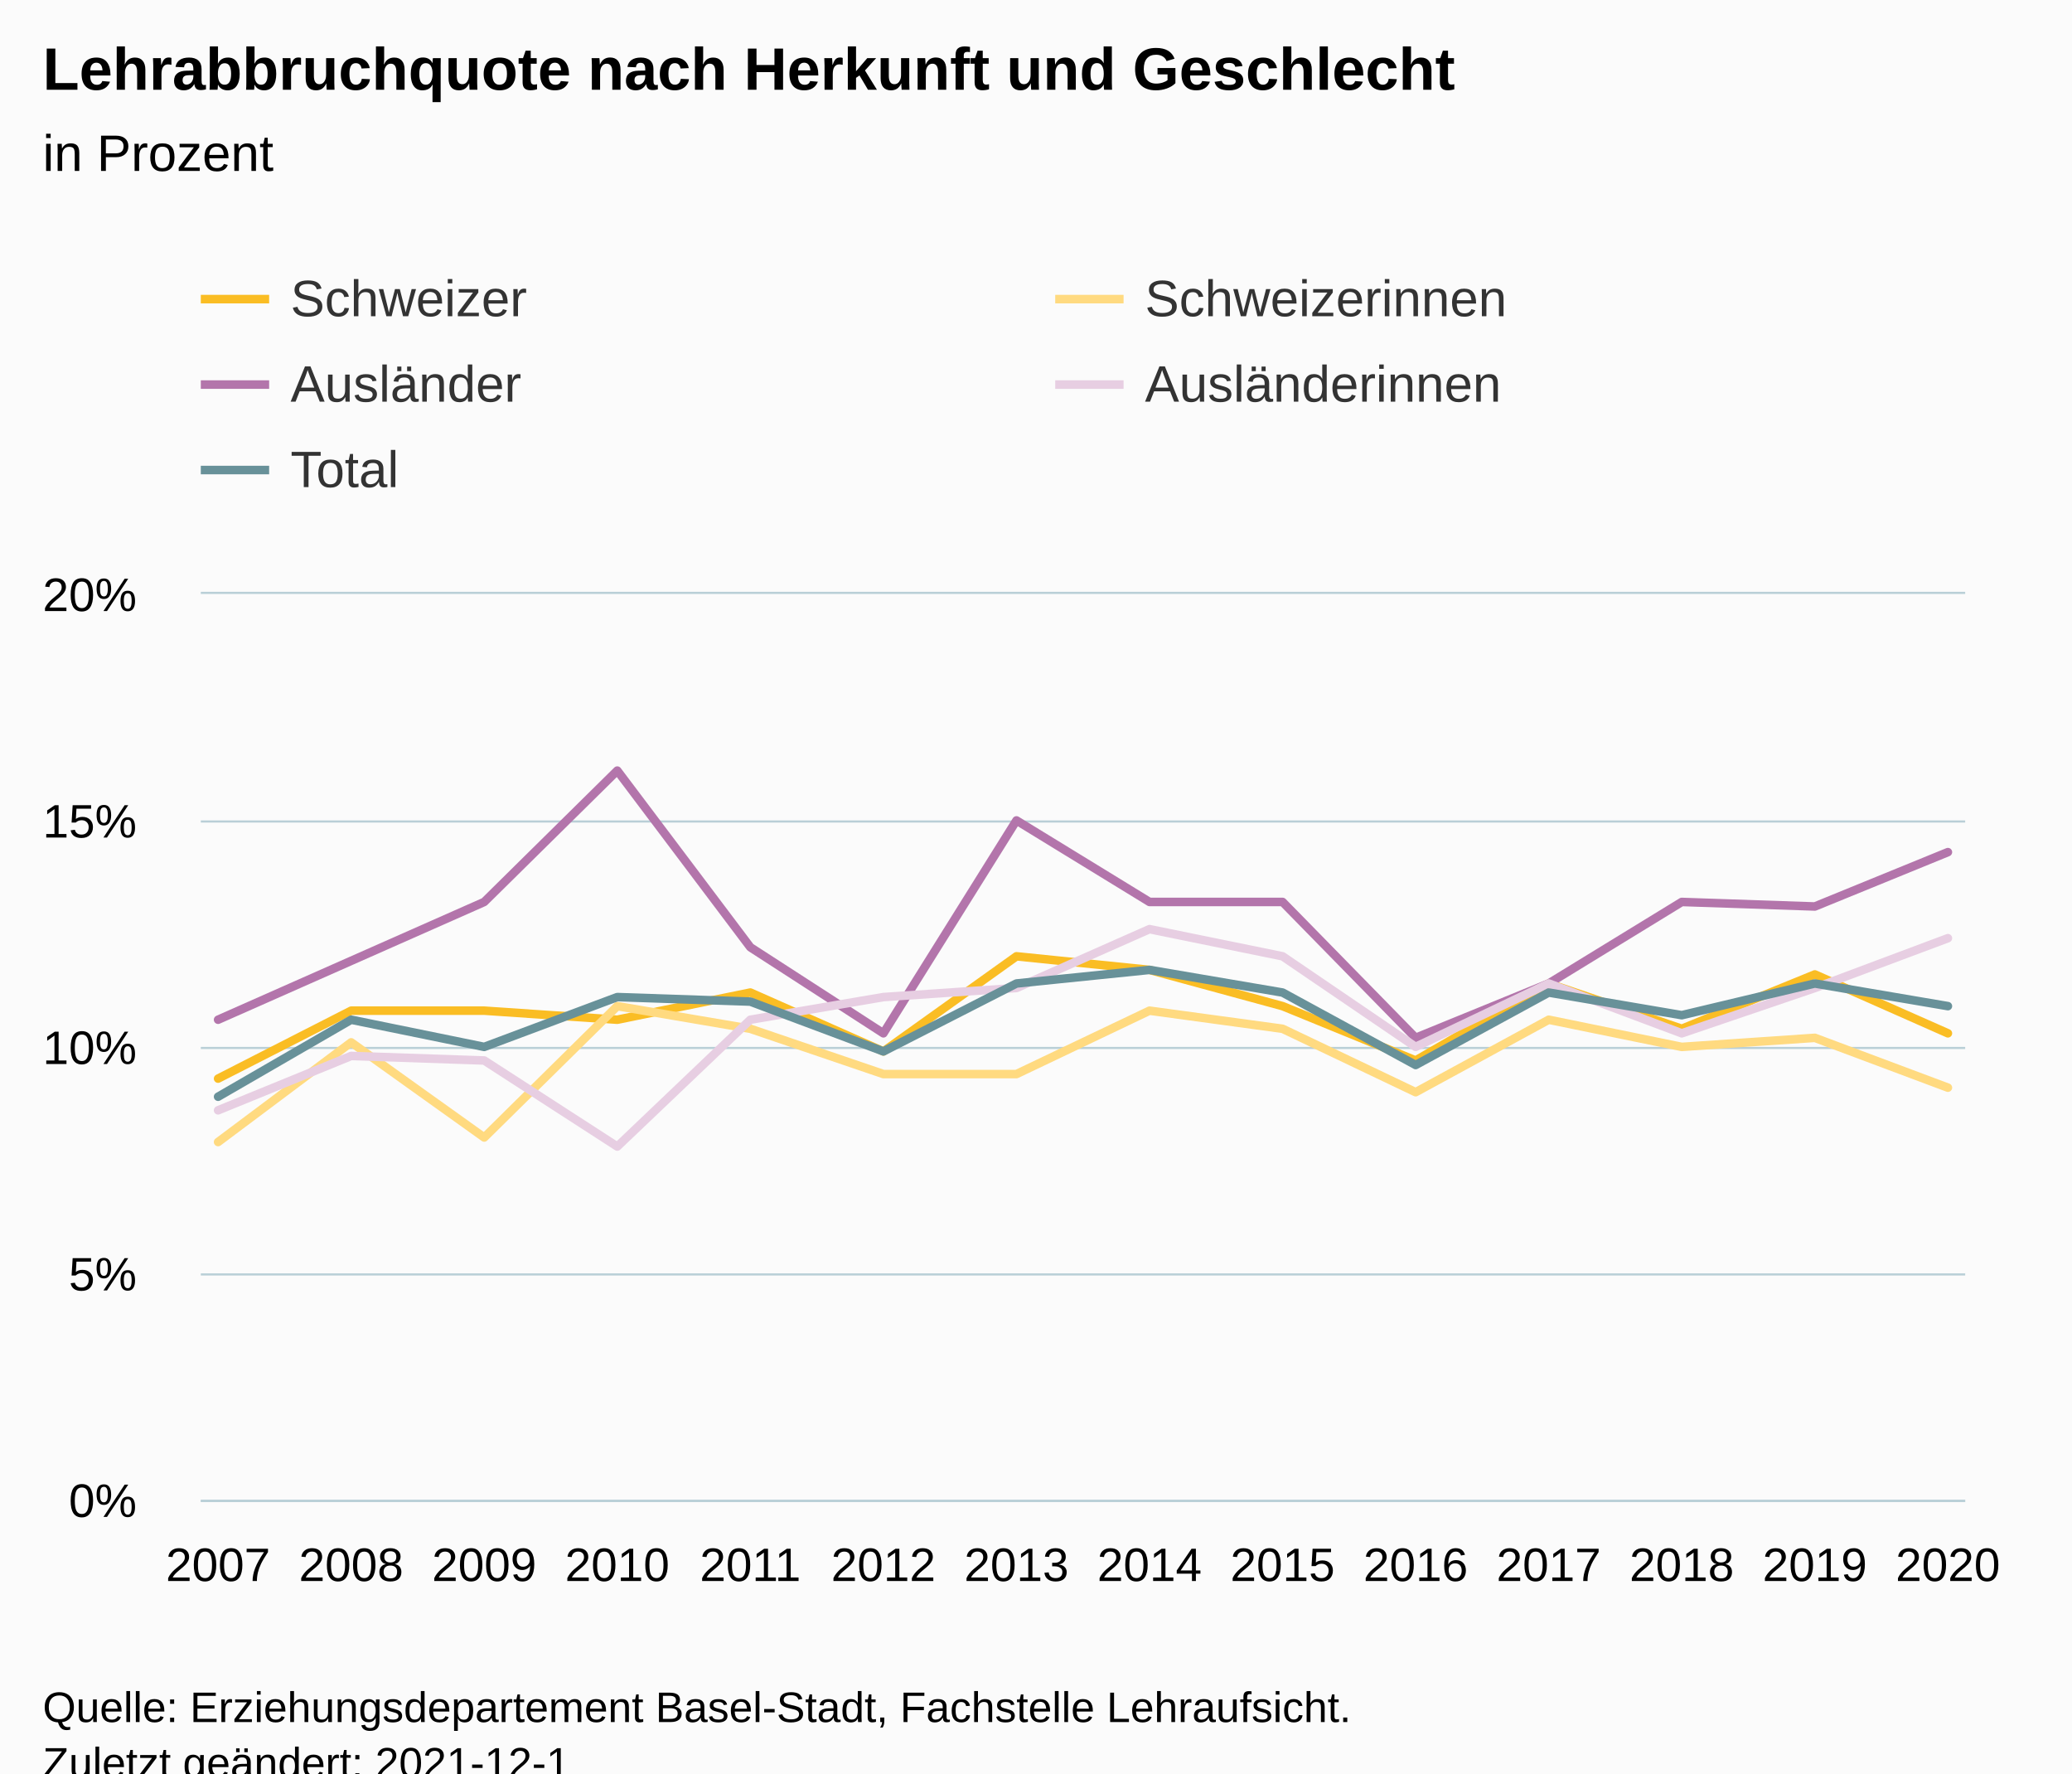
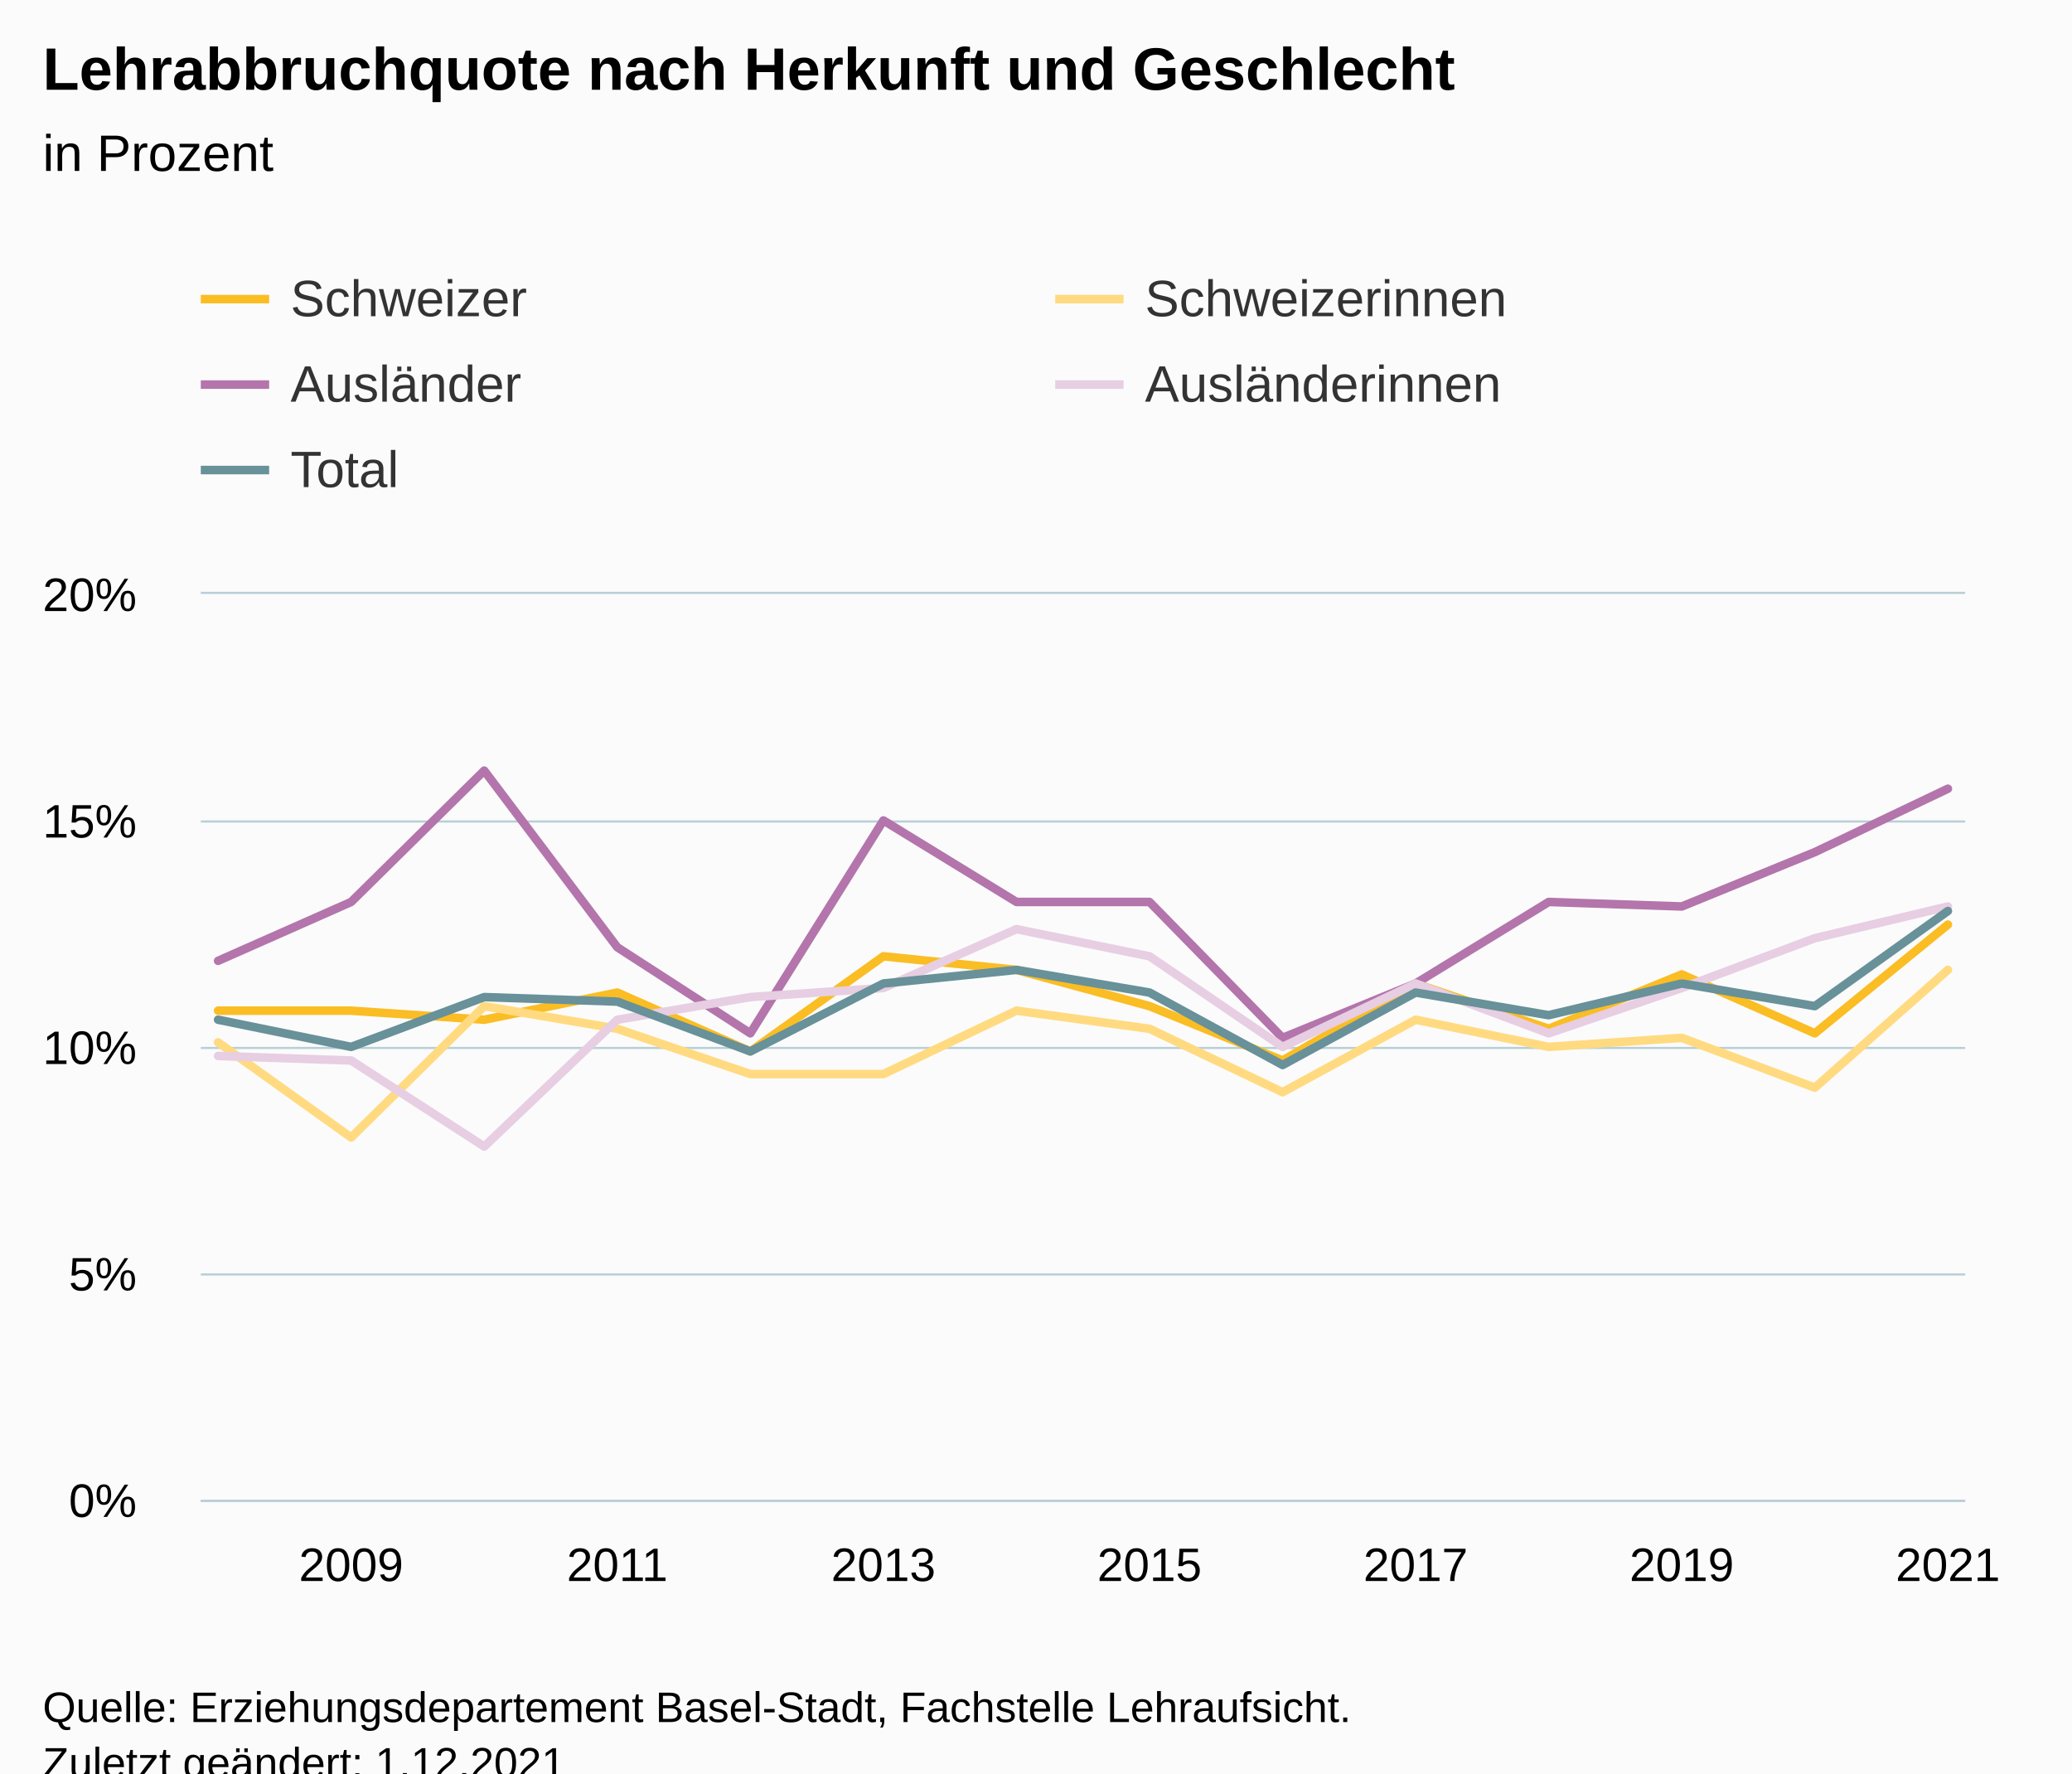
<svg xmlns="http://www.w3.org/2000/svg" version="1.1" class="highcharts-root" style="font-family:Arial;font-size:12px;" viewBox="0 0 485 415">
  <defs>
-     <clipPath id="highcharts-fuv1l1b-77-">
+     <clipPath id="highcharts-jfjkg5t-77-">
      <rect x="0" y="0" width="413" height="212" fill="none" />
    </clipPath>
-     <clipPath id="highcharts-fuv1l1b-92-">
+     <clipPath id="highcharts-jfjkg5t-92-">
      <rect x="0" y="0" width="413" height="212" fill="none" />
    </clipPath>
-     <clipPath id="highcharts-fuv1l1b-149-">
+     <clipPath id="highcharts-jfjkg5t-149-">
      <rect x="47" y="139" width="413" height="212" fill="none" />
    </clipPath>
  </defs>
  <rect fill="#fbfbfb" class="highcharts-background" x="0" y="0" width="485" height="428" rx="0" ry="0" />
  <rect fill="none" class="highcharts-plot-background" x="47" y="139" width="413" height="212" />
  <g class="highcharts-pane-group" data-z-index="0" />
  <g class="highcharts-grid highcharts-xaxis-grid" data-z-index="1">
-     <path fill="none" data-z-index="1" class="highcharts-grid-line" d="M 50.5 139 L 50.5 351" opacity="1" />
    <path fill="none" data-z-index="1" class="highcharts-grid-line" d="M 81.5 139 L 81.5 351" opacity="1" />
-     <path fill="none" data-z-index="1" class="highcharts-grid-line" d="M 112.5 139 L 112.5 351" opacity="1" />
    <path fill="none" data-z-index="1" class="highcharts-grid-line" d="M 143.5 139 L 143.5 351" opacity="1" />
-     <path fill="none" data-z-index="1" class="highcharts-grid-line" d="M 175.5 139 L 175.5 351" opacity="1" />
    <path fill="none" data-z-index="1" class="highcharts-grid-line" d="M 206.5 139 L 206.5 351" opacity="1" />
-     <path fill="none" data-z-index="1" class="highcharts-grid-line" d="M 237.5 139 L 237.5 351" opacity="1" />
    <path fill="none" data-z-index="1" class="highcharts-grid-line" d="M 268.5 139 L 268.5 351" opacity="1" />
-     <path fill="none" data-z-index="1" class="highcharts-grid-line" d="M 299.5 139 L 299.5 351" opacity="1" />
    <path fill="none" data-z-index="1" class="highcharts-grid-line" d="M 330.5 139 L 330.5 351" opacity="1" />
-     <path fill="none" data-z-index="1" class="highcharts-grid-line" d="M 362.5 139 L 362.5 351" opacity="1" />
    <path fill="none" data-z-index="1" class="highcharts-grid-line" d="M 393.5 139 L 393.5 351" opacity="1" />
-     <path fill="none" data-z-index="1" class="highcharts-grid-line" d="M 424.5 139 L 424.5 351" opacity="1" />
    <path fill="none" data-z-index="1" class="highcharts-grid-line" d="M 455.5 139 L 455.5 351" opacity="1" />
  </g>
  <g class="highcharts-grid highcharts-yaxis-grid" data-z-index="1">
    <path fill="none" stroke="#B9CFD7" stroke-width="0.5" data-z-index="1" class="highcharts-grid-line" d="M 47 351.25 L 460 351.25" opacity="1" />
    <path fill="none" stroke="#B9CFD7" stroke-width="0.5" data-z-index="1" class="highcharts-grid-line" d="M 47 298.25 L 460 298.25" opacity="1" />
    <path fill="none" stroke="#B9CFD7" stroke-width="0.5" data-z-index="1" class="highcharts-grid-line" d="M 47 245.25 L 460 245.25" opacity="1" />
    <path fill="none" stroke="#B9CFD7" stroke-width="0.5" data-z-index="1" class="highcharts-grid-line" d="M 47 192.25 L 460 192.25" opacity="1" />
    <path fill="none" stroke="#B9CFD7" stroke-width="0.5" data-z-index="1" class="highcharts-grid-line" d="M 47 138.75 L 460 138.75" opacity="1" />
  </g>
  <rect fill="none" class="highcharts-plot-border" data-z-index="1" x="47" y="139" width="413" height="212" />
  <g class="highcharts-axis highcharts-xaxis" data-z-index="2">
    <path fill="none" class="highcharts-axis-line" stroke="#B9CFD7" stroke-width="0.5" data-z-index="7" d="M 47 351.25 L 460 351.25" />
  </g>
  <g class="highcharts-axis highcharts-yaxis" data-z-index="2">
    <path fill="none" class="highcharts-axis-line" data-z-index="7" d="M 47 139 L 47 351" />
  </g>
  <g class="highcharts-series-group" data-z-index="3">
-     <g class="highcharts-series highcharts-series-0 highcharts-line-series" data-z-index="0.1" opacity="1" transform="translate(47,139) scale(1 1)" clip-path="url(#highcharts-fuv1l1b-92-)">
-       <path fill="none" d="M 4.049 113.42 L 35.195 97.52 L 66.342 97.52 L 97.488 99.64 L 128.634 93.28 L 159.781 107.06 L 190.927 84.8 L 222.073 87.98 L 253.219 96.46 L 284.366 109.18 L 315.512 91.16 L 346.658 101.76 L 377.805 89.04 L 408.951 102.82" class="highcharts-graph" data-z-index="1" stroke="#FABD24" stroke-width="2" stroke-linejoin="round" stroke-linecap="round" />
+     <g class="highcharts-series highcharts-series-0 highcharts-line-series" data-z-index="0.1" opacity="1" transform="translate(47,139) scale(1 1)" clip-path="url(#highcharts-jfjkg5t-92-)">
+       <path fill="none" d="M 4.049 97.52 L 35.195 97.52 L 66.342 99.64 L 97.488 93.28 L 128.634 107.06 L 159.781 84.8 L 190.927 87.98 L 222.073 96.46 L 253.219 109.18 L 284.366 91.16 L 315.512 101.76 L 346.658 89.04 L 377.805 102.82 L 408.951 77.38" class="highcharts-graph" data-z-index="1" stroke="#FABD24" stroke-width="2" stroke-linejoin="round" stroke-linecap="round" />
    </g>
    <g class="highcharts-markers highcharts-series-0 highcharts-line-series" data-z-index="0.1" opacity="1" transform="translate(47,139) scale(1 1)" clip-path="none" />
-     <g class="highcharts-series highcharts-series-1 highcharts-line-series" data-z-index="0.1" opacity="1" transform="translate(47,139) scale(1 1)" clip-path="url(#highcharts-fuv1l1b-92-)">
-       <path fill="none" d="M 4.049 128.26 L 35.195 104.94 L 66.342 127.2 L 97.488 96.46 L 128.634 101.76 L 159.781 112.36 L 190.927 112.36 L 222.073 97.52 L 253.219 101.76 L 284.366 116.6 L 315.512 99.64 L 346.658 106 L 377.805 103.88 L 408.951 115.54" class="highcharts-graph" data-z-index="1" stroke="#FFDA80" stroke-width="2" stroke-linejoin="round" stroke-linecap="round" />
+     <g class="highcharts-series highcharts-series-1 highcharts-line-series" data-z-index="0.1" opacity="1" transform="translate(47,139) scale(1 1)" clip-path="url(#highcharts-jfjkg5t-92-)">
+       <path fill="none" d="M 4.049 104.94 L 35.195 127.2 L 66.342 96.46 L 97.488 101.76 L 128.634 112.36 L 159.781 112.36 L 190.927 97.52 L 222.073 101.76 L 253.219 116.6 L 284.366 99.64 L 315.512 106 L 346.658 103.88 L 377.805 115.54 L 408.951 87.98" class="highcharts-graph" data-z-index="1" stroke="#FFDA80" stroke-width="2" stroke-linejoin="round" stroke-linecap="round" />
    </g>
    <g class="highcharts-markers highcharts-series-1 highcharts-line-series" data-z-index="0.1" opacity="1" transform="translate(47,139) scale(1 1)" clip-path="none" />
-     <g class="highcharts-series highcharts-series-2 highcharts-line-series" data-z-index="0.1" opacity="1" transform="translate(47,139) scale(1 1)" clip-path="url(#highcharts-fuv1l1b-92-)">
-       <path fill="none" d="M 4.049 99.64 L 35.195 85.86 L 66.342 72.08 L 97.488 41.34 L 128.634 82.68 L 159.781 102.82 L 190.927 53 L 222.073 72.08 L 253.219 72.08 L 284.366 103.88 L 315.512 91.16 L 346.658 72.08 L 377.805 73.14 L 408.951 60.42" class="highcharts-graph" data-z-index="1" stroke="#B375AB" stroke-width="2" stroke-linejoin="round" stroke-linecap="round" />
+     <g class="highcharts-series highcharts-series-2 highcharts-line-series" data-z-index="0.1" opacity="1" transform="translate(47,139) scale(1 1)" clip-path="url(#highcharts-jfjkg5t-92-)">
+       <path fill="none" d="M 4.049 85.86 L 35.195 72.08 L 66.342 41.34 L 97.488 82.68 L 128.634 102.82 L 159.781 53 L 190.927 72.08 L 222.073 72.08 L 253.219 103.88 L 284.366 91.16 L 315.512 72.08 L 346.658 73.14 L 377.805 60.42 L 408.951 45.58" class="highcharts-graph" data-z-index="1" stroke="#B375AB" stroke-width="2" stroke-linejoin="round" stroke-linecap="round" />
    </g>
    <g class="highcharts-markers highcharts-series-2 highcharts-line-series" data-z-index="0.1" opacity="1" transform="translate(47,139) scale(1 1)" clip-path="none" />
-     <g class="highcharts-series highcharts-series-3 highcharts-line-series" data-z-index="0.1" opacity="1" transform="translate(47,139) scale(1 1)" clip-path="url(#highcharts-fuv1l1b-92-)">
-       <path fill="none" d="M 4.049 120.84 L 35.195 108.12 L 66.342 109.18 L 97.488 129.32 L 128.634 99.64 L 159.781 94.34 L 190.927 92.22 L 222.073 78.44 L 253.219 84.8 L 284.366 106 L 315.512 91.16 L 346.658 102.82 L 377.805 92.22 L 408.951 80.56" class="highcharts-graph" data-z-index="1" stroke="#E7CEE2" stroke-width="2" stroke-linejoin="round" stroke-linecap="round" />
+     <g class="highcharts-series highcharts-series-3 highcharts-line-series" data-z-index="0.1" opacity="1" transform="translate(47,139) scale(1 1)" clip-path="url(#highcharts-jfjkg5t-92-)">
+       <path fill="none" d="M 4.049 108.12 L 35.195 109.18 L 66.342 129.32 L 97.488 99.64 L 128.634 94.34 L 159.781 92.22 L 190.927 78.44 L 222.073 84.8 L 253.219 106 L 284.366 91.16 L 315.512 102.82 L 346.658 92.22 L 377.805 80.56 L 408.951 73.14" class="highcharts-graph" data-z-index="1" stroke="#E7CEE2" stroke-width="2" stroke-linejoin="round" stroke-linecap="round" />
    </g>
    <g class="highcharts-markers highcharts-series-3 highcharts-line-series" data-z-index="0.1" opacity="1" transform="translate(47,139) scale(1 1)" clip-path="none" />
-     <g class="highcharts-series highcharts-series-4 highcharts-line-series" data-z-index="0.1" opacity="1" transform="translate(47,139) scale(1 1)" clip-path="url(#highcharts-fuv1l1b-92-)">
-       <path fill="none" d="M 4.049 117.66 L 35.195 99.64 L 66.342 106 L 97.488 94.34 L 128.634 95.4 L 159.781 107.06 L 190.927 91.16 L 222.073 87.98 L 253.219 93.28 L 284.366 110.24 L 315.512 93.28 L 346.658 98.58 L 377.805 91.16 L 408.951 96.46" class="highcharts-graph" data-z-index="1" stroke="#689199" stroke-width="2" stroke-linejoin="round" stroke-linecap="round" />
+     <g class="highcharts-series highcharts-series-4 highcharts-line-series" data-z-index="0.1" opacity="1" transform="translate(47,139) scale(1 1)" clip-path="url(#highcharts-jfjkg5t-92-)">
+       <path fill="none" d="M 4.049 99.64 L 35.195 106 L 66.342 94.34 L 97.488 95.4 L 128.634 107.06 L 159.781 91.16 L 190.927 87.98 L 222.073 93.28 L 253.219 110.24 L 284.366 93.28 L 315.512 98.58 L 346.658 91.16 L 377.805 96.46 L 408.951 74.2" class="highcharts-graph" data-z-index="1" stroke="#689199" stroke-width="2" stroke-linejoin="round" stroke-linecap="round" />
    </g>
    <g class="highcharts-markers highcharts-series-4 highcharts-line-series" data-z-index="0.1" opacity="1" transform="translate(47,139) scale(1 1)" clip-path="none" />
  </g>
  <text x="10" text-anchor="start" class="highcharts-title" data-z-index="4" style="color:#000000;font-size:14px;font-weight:bold;fill:#000000;" y="21">
    <tspan>Lehrabbruchquote nach Herkunft und Geschlecht</tspan>
  </text>
  <text x="10" text-anchor="start" class="highcharts-subtitle" data-z-index="4" style="color:#000000;font-size:12px;font-weight:normal;fill:#000000;" y="40">
    <tspan>in Prozent</tspan>
  </text>
  <text x="10" text-anchor="start" class="highcharts-caption" data-z-index="4" style="color:#666666;fill:#666666;" y="385" />
  <g class="highcharts-legend" data-z-index="7" transform="translate(39,56)">
    <rect fill="none" class="highcharts-legend-box" rx="0" ry="0" x="0" y="0" width="396" height="71" visibility="visible" />
    <g data-z-index="1">
      <g>
        <g class="highcharts-legend-item highcharts-line-series highcharts-color-undefined highcharts-series-0" data-z-index="1" transform="translate(8,3)">
          <path fill="none" d="M 0 11 L 16 11" class="highcharts-graph" stroke="#FABD24" stroke-width="2" />
          <text x="21" style="color:#333333;cursor:pointer;font-size:12px;font-weight:normal;fill:#333333;" text-anchor="start" data-z-index="2" y="15">
            <tspan>Schweizer</tspan>
          </text>
        </g>
        <g class="highcharts-legend-item highcharts-line-series highcharts-color-undefined highcharts-series-1" data-z-index="1" transform="translate(208,3)">
          <path fill="none" d="M 0 11 L 16 11" class="highcharts-graph" stroke="#FFDA80" stroke-width="2" />
          <text x="21" y="15" style="color:#333333;cursor:pointer;font-size:12px;font-weight:normal;fill:#333333;" text-anchor="start" data-z-index="2">
            <tspan>Schweizerinnen</tspan>
          </text>
        </g>
        <g class="highcharts-legend-item highcharts-line-series highcharts-color-undefined highcharts-series-2" data-z-index="1" transform="translate(8,23)">
          <path fill="none" d="M 0 11 L 16 11" class="highcharts-graph" stroke="#B375AB" stroke-width="2" />
          <text x="21" y="15" style="color:#333333;cursor:pointer;font-size:12px;font-weight:normal;fill:#333333;" text-anchor="start" data-z-index="2">
            <tspan>Ausländer</tspan>
          </text>
        </g>
        <g class="highcharts-legend-item highcharts-line-series highcharts-color-undefined highcharts-series-3" data-z-index="1" transform="translate(208,23)">
          <path fill="none" d="M 0 11 L 16 11" class="highcharts-graph" stroke="#E7CEE2" stroke-width="2" />
          <text x="21" y="15" style="color:#333333;cursor:pointer;font-size:12px;font-weight:normal;fill:#333333;" text-anchor="start" data-z-index="2">
            <tspan>Ausländerinnen</tspan>
          </text>
        </g>
        <g class="highcharts-legend-item highcharts-line-series highcharts-color-undefined highcharts-series-4" data-z-index="1" transform="translate(8,43)">
          <path fill="none" d="M 0 11 L 16 11" class="highcharts-graph" stroke="#689199" stroke-width="2" />
          <text x="21" y="15" style="color:#333333;cursor:pointer;font-size:12px;font-weight:normal;fill:#333333;" text-anchor="start" data-z-index="2">
            <tspan>Total</tspan>
          </text>
        </g>
      </g>
    </g>
  </g>
  <g class="highcharts-axis-labels highcharts-xaxis-labels" data-z-index="7">
-     <text x="51.049" style="color:#000000;cursor:default;font-size:11px;fill:#000000;" text-anchor="middle" transform="translate(0,0)" y="370" opacity="1">2007</text>
-     <text x="82.195" style="color:#000000;cursor:default;font-size:11px;fill:#000000;" text-anchor="middle" transform="translate(0,0)" y="370" opacity="1">2008</text>
-     <text x="113.342" style="color:#000000;cursor:default;font-size:11px;fill:#000000;" text-anchor="middle" transform="translate(0,0)" y="370" opacity="1">2009</text>
-     <text x="144.488" style="color:#000000;cursor:default;font-size:11px;fill:#000000;" text-anchor="middle" transform="translate(0,0)" y="370" opacity="1">2010</text>
-     <text x="175.634" style="color:#000000;cursor:default;font-size:11px;fill:#000000;" text-anchor="middle" transform="translate(0,0)" y="370" opacity="1">2011</text>
-     <text x="206.781" style="color:#000000;cursor:default;font-size:11px;fill:#000000;" text-anchor="middle" transform="translate(0,0)" y="370" opacity="1">2012</text>
-     <text x="237.927" style="color:#000000;cursor:default;font-size:11px;fill:#000000;" text-anchor="middle" transform="translate(0,0)" y="370" opacity="1">2013</text>
-     <text x="269.073" style="color:#000000;cursor:default;font-size:11px;fill:#000000;" text-anchor="middle" transform="translate(0,0)" y="370" opacity="1">2014</text>
-     <text x="300.219" style="color:#000000;cursor:default;font-size:11px;fill:#000000;" text-anchor="middle" transform="translate(0,0)" y="370" opacity="1">2015</text>
-     <text x="331.366" style="color:#000000;cursor:default;font-size:11px;fill:#000000;" text-anchor="middle" transform="translate(0,0)" y="370" opacity="1">2016</text>
-     <text x="362.512" style="color:#000000;cursor:default;font-size:11px;fill:#000000;" text-anchor="middle" transform="translate(0,0)" y="370" opacity="1">2017</text>
-     <text x="393.658" style="color:#000000;cursor:default;font-size:11px;fill:#000000;" text-anchor="middle" transform="translate(0,0)" y="370" opacity="1">2018</text>
-     <text x="424.805" style="color:#000000;cursor:default;font-size:11px;fill:#000000;" text-anchor="middle" transform="translate(0,0)" y="370" opacity="1">2019</text>
-     <text x="455.951" style="color:#000000;cursor:default;font-size:11px;fill:#000000;" text-anchor="middle" transform="translate(0,0)" y="370" opacity="1">2020</text>
+     <text x="82.195" style="color:#000000;cursor:default;font-size:11px;fill:#000000;" text-anchor="middle" transform="translate(0,0)" y="370" opacity="1">2009</text>
+     <text x="144.488" style="color:#000000;cursor:default;font-size:11px;fill:#000000;" text-anchor="middle" transform="translate(0,0)" y="370" opacity="1">2011</text>
+     <text x="206.781" style="color:#000000;cursor:default;font-size:11px;fill:#000000;" text-anchor="middle" transform="translate(0,0)" y="370" opacity="1">2013</text>
+     <text x="269.073" style="color:#000000;cursor:default;font-size:11px;fill:#000000;" text-anchor="middle" transform="translate(0,0)" y="370" opacity="1">2015</text>
+     <text x="331.366" style="color:#000000;cursor:default;font-size:11px;fill:#000000;" text-anchor="middle" transform="translate(0,0)" y="370" opacity="1">2017</text>
+     <text x="393.658" style="color:#000000;cursor:default;font-size:11px;fill:#000000;" text-anchor="middle" transform="translate(0,0)" y="370" opacity="1">2019</text>
+     <text x="455.951" style="color:#000000;cursor:default;font-size:11px;fill:#000000;" text-anchor="middle" transform="translate(0,0)" y="370" opacity="1">2021</text>
  </g>
  <g class="highcharts-axis-labels highcharts-yaxis-labels" data-z-index="7">
    <text x="32" style="color:#000000;cursor:default;font-size:11px;fill:#000000;" text-anchor="end" transform="translate(0,0)" y="355" opacity="1">0%</text>
    <text x="32" style="color:#000000;cursor:default;font-size:11px;fill:#000000;" text-anchor="end" transform="translate(0,0)" y="302" opacity="1">5%</text>
    <text x="32" style="color:#000000;cursor:default;font-size:11px;fill:#000000;" text-anchor="end" transform="translate(0,0)" y="249" opacity="1">10%</text>
    <text x="32" style="color:#000000;cursor:default;font-size:11px;fill:#000000;" text-anchor="end" transform="translate(0,0)" y="196" opacity="1">15%</text>
    <text x="32" style="color:#000000;cursor:default;font-size:11px;fill:#000000;" text-anchor="end" transform="translate(0,0)" y="143" opacity="1">20%</text>
  </g>
  <text x="10" class="highcharts-credits" text-anchor="start" data-z-index="8" style="cursor:default;color:#000000;font-size:10px;fill:#000000;" y="403">
    <tspan>Quelle: Erziehungsdepartement Basel-Stadt, Fachstelle Lehraufsicht.</tspan>
-     <tspan x="10" dy="13">Zuletzt geändert: 2021-12-1</tspan>
+     <tspan x="10" dy="13">Zuletzt geändert: 1.12.2021</tspan>
  </text>
-   <g class="highcharts-control-points" data-z-index="99" clip-path="url(#highcharts-fuv1l1b-149-)" />
+   <g class="highcharts-control-points" data-z-index="99" clip-path="url(#highcharts-jfjkg5t-149-)" />
</svg>
